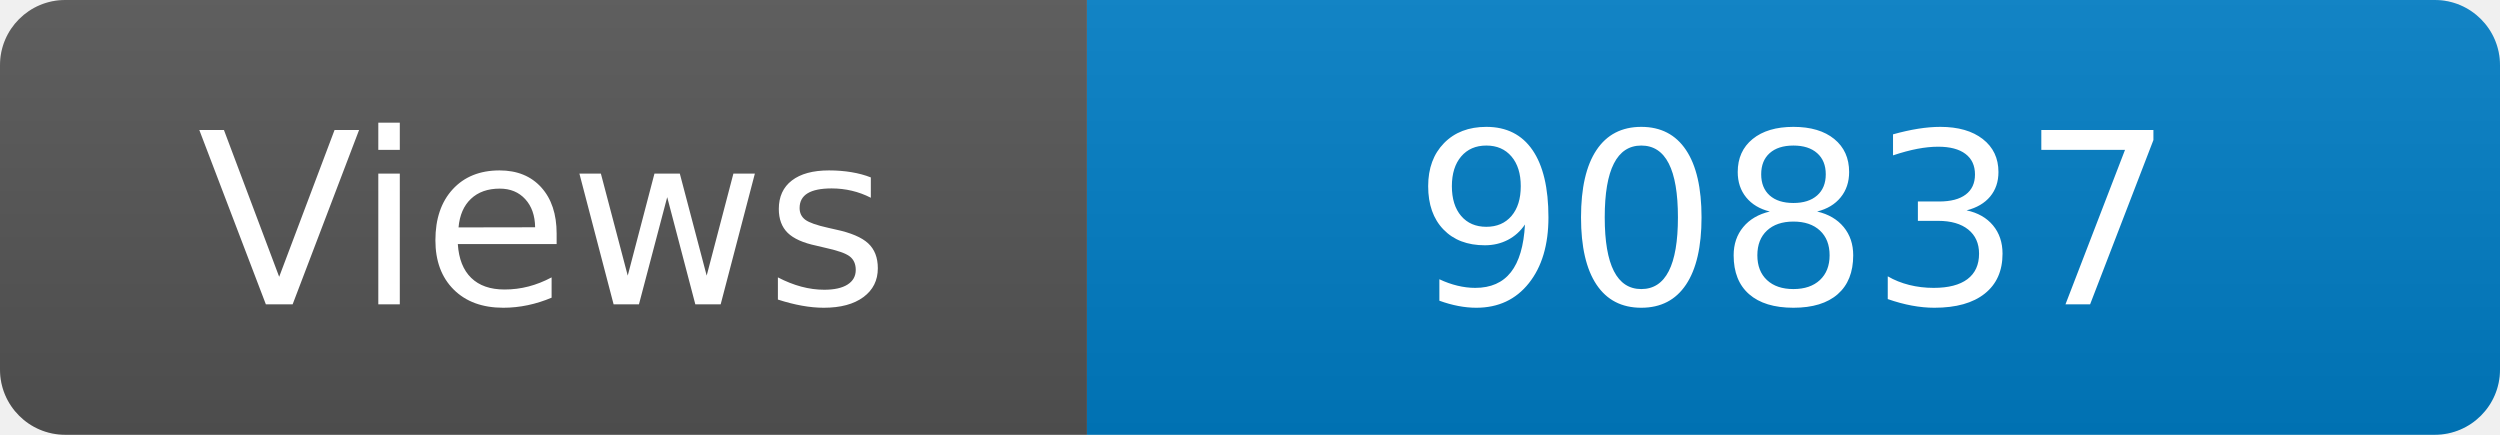
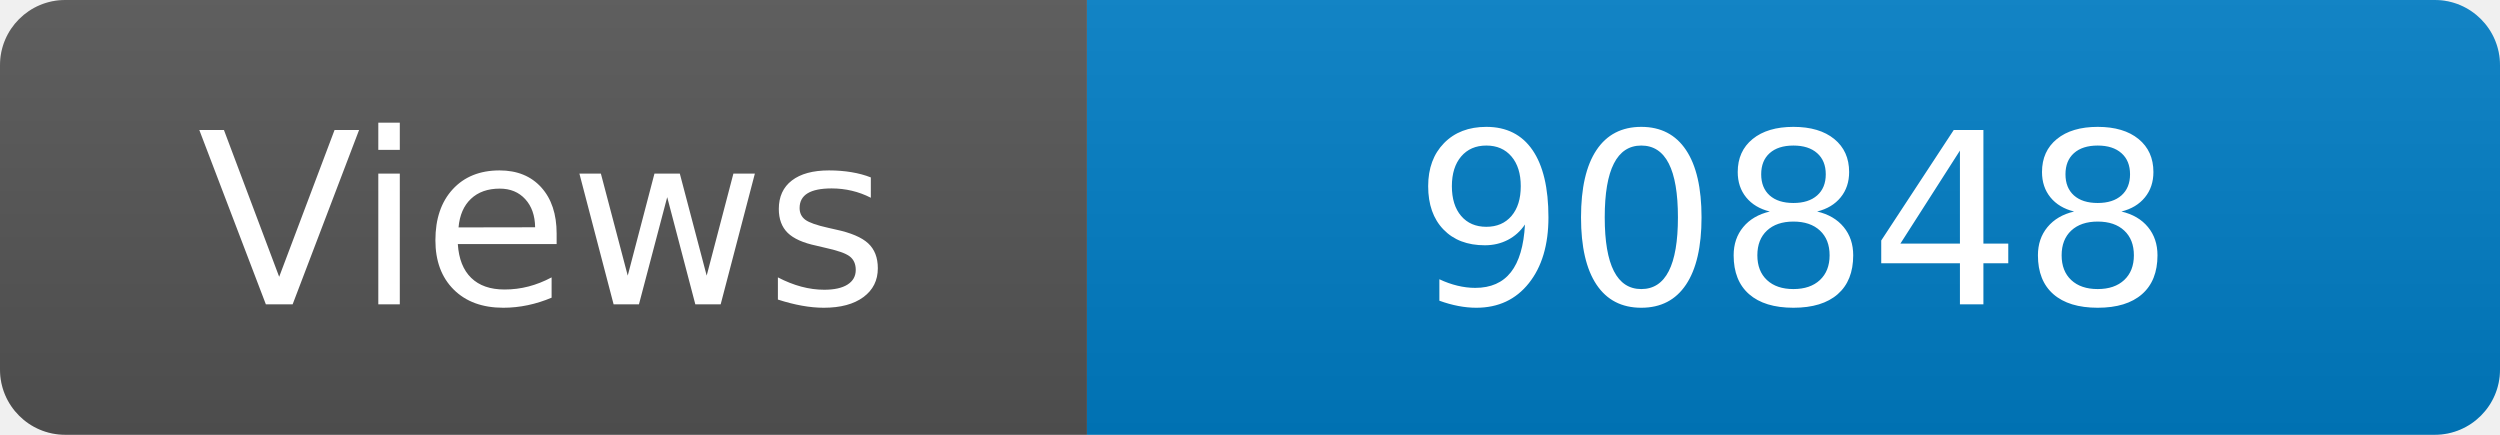
<svg xmlns="http://www.w3.org/2000/svg" width="115" height="20" role="img" aria-label="Maintained?: yes">
  <linearGradient id="s" x2="0" y2="100%">
    <stop offset="0" stop-color="#bbb" stop-opacity=".1" />
    <stop offset="1" stop-opacity=".1" />
  </linearGradient>
  <clipPath id="r">
    <rect width="115" height="20" rx="3" fill="#fff" />
  </clipPath>
  <g clip-path="url(#r)">
    <rect width="50" height="20" fill="#555" />
    <rect x="50" width="160" height="20" fill="#007ec6" />
    <rect width="115" height="20" fill="url(#s)" />
  </g>
  <g fill="#fff" text-anchor="middle" font-family="Verdana,Geneva,DejaVu Sans,sans-serif" font-size="110">
    <text x="250" y="140" transform="scale(.1)" fill="#fff">Views</text>
-     <text x="825" y="140" transform="scale(.1)" fill="#fff">90837</text>
+     <text x="825" y="140" transform="scale(.1)" fill="#fff">90848</text>
  </g>
</svg>
